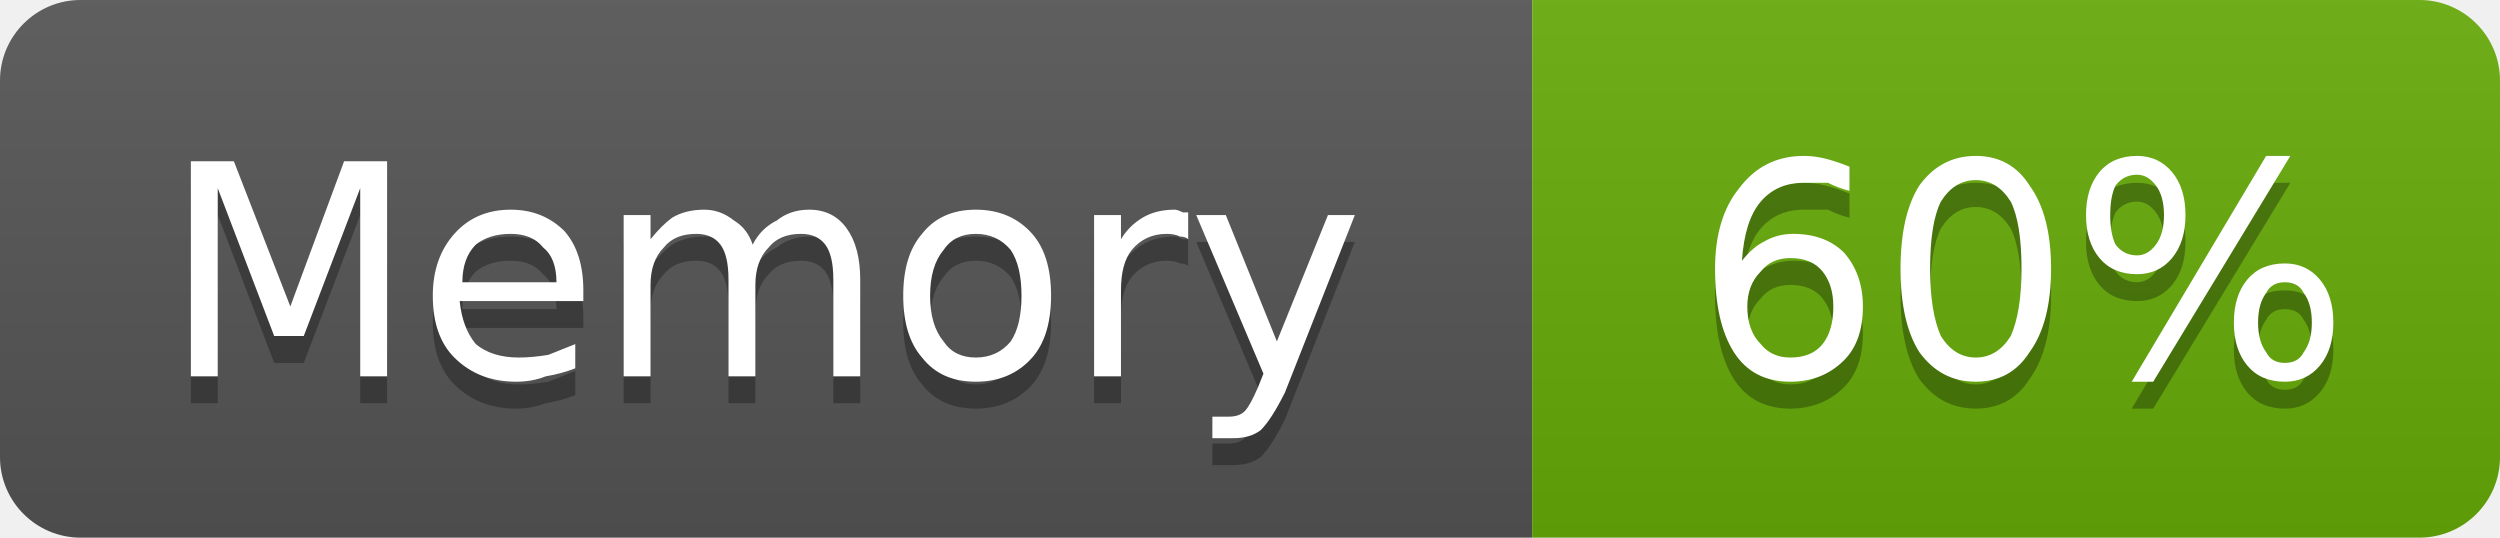
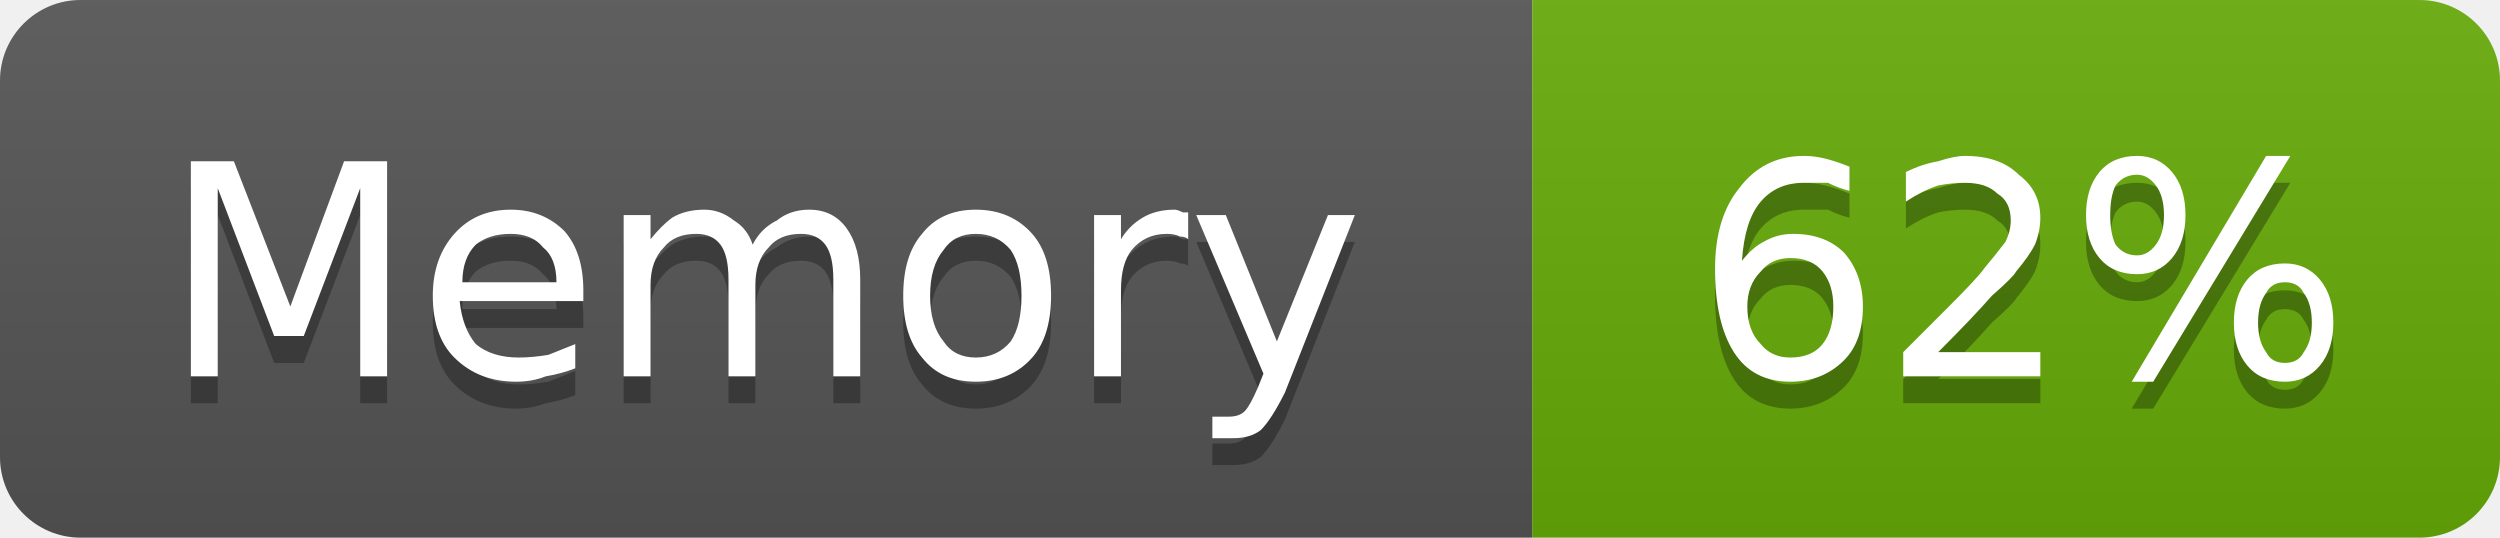
- <svg xmlns="http://www.w3.org/2000/svg" width="93" height="20" viewBox="0 0 93 20" role="img" aria-label="Memory: 60%">
+ <svg xmlns="http://www.w3.org/2000/svg" width="93" height="20" viewBox="0 0 93 20" role="img" aria-label="Memory: 62%">
  <linearGradient id="g-cluster_memory_usage" x2="0" y2="100%">
    <stop offset="0" stop-color="#bbb" stop-opacity=".1" />
    <stop offset="1" stop-opacity=".1" />
  </linearGradient>
  <clipPath id="r-cluster_memory_usage">
    <rect width="93" height="20" rx="3" fill="#fff" />
  </clipPath>
  <g clip-path="url(#r-cluster_memory_usage)">
    <rect width="57" height="20" fill="#555" />
    <rect x="57" width="36" height="20" fill="#67ac09" />
    <rect width="93" height="20" fill="url(#g-cluster_memory_usage)" />
    <path transform="translate(0 1)" fill="#010101" fill-opacity=".3" d="M7.1 6.0L8.7 6.0L10.8 11.4L12.8 6.0L14.4 6.0L14.4 14.0L13.4 14.0L13.4 7.0L11.3 12.5L10.2 12.5L8.1 7.0L8.1 14.0L7.1 14.0L7.1 6.0ZM21.7 10.8L21.7 11.2L17.1 11.2Q17.2 12.2 17.7 12.8Q18.3 13.3 19.3 13.3Q19.8 13.3 20.4 13.2Q20.9 13.0 21.4 12.8L21.4 13.7Q20.9 13.9 20.3 14.0Q19.8 14.2 19.2 14.2Q17.8 14.2 16.9 13.3Q16.1 12.5 16.1 11.0Q16.1 9.6 16.9 8.7Q17.7 7.8 19.0 7.8Q20.2 7.8 21.0 8.6Q21.7 9.4 21.7 10.8ZM20.7 10.5Q20.7 9.6 20.2 9.2Q19.8 8.7 19.0 8.7Q18.2 8.7 17.7 9.1Q17.2 9.6 17.2 10.5L20.7 10.5ZM28.0 9.1Q28.3 8.5 28.9 8.2Q29.4 7.8 30.1 7.8Q31.0 7.8 31.5 8.5Q32.0 9.2 32.0 10.4L32.0 14.0L31.0 14.0L31.0 10.4Q31.0 9.5 30.7 9.1Q30.4 8.7 29.8 8.7Q29.0 8.7 28.6 9.2Q28.1 9.7 28.1 10.6L28.1 14.0L27.1 14.0L27.1 10.4Q27.1 9.5 26.8 9.1Q26.5 8.7 25.9 8.7Q25.1 8.7 24.7 9.2Q24.2 9.7 24.2 10.6L24.2 14.0L23.2 14.0L23.2 8.0L24.2 8.0L24.2 8.9Q24.6 8.4 25.0 8.1Q25.5 7.8 26.2 7.8Q26.8 7.8 27.3 8.2Q27.8 8.5 28.0 9.1ZM36.3 8.7Q35.5 8.7 35.1 9.3Q34.6 9.9 34.6 11.0Q34.6 12.1 35.1 12.7Q35.5 13.3 36.3 13.3Q37.1 13.3 37.6 12.7Q38.0 12.1 38.0 11.0Q38.0 9.9 37.6 9.3Q37.1 8.7 36.3 8.7ZM36.3 7.8Q37.6 7.8 38.4 8.7Q39.1 9.5 39.1 11.0Q39.1 12.5 38.4 13.3Q37.6 14.2 36.3 14.2Q35.0 14.2 34.3 13.3Q33.6 12.5 33.6 11.0Q33.6 9.5 34.3 8.7Q35.0 7.8 36.3 7.8ZM44.2 8.9Q44.1 8.8 43.9 8.8Q43.7 8.7 43.4 8.7Q42.6 8.7 42.1 9.3Q41.7 9.8 41.7 10.8L41.7 14.0L40.7 14.0L40.7 8.0L41.7 8.0L41.7 8.9Q42.0 8.4 42.5 8.1Q43.0 7.8 43.7 7.8Q43.8 7.8 44.0 7.9Q44.1 7.9 44.2 7.9L44.2 8.9ZM47.8 14.6Q47.3 15.6 46.9 16.0Q46.5 16.3 45.9 16.3L45.1 16.3L45.1 15.5L45.7 15.5Q46.1 15.5 46.3 15.3Q46.5 15.1 46.8 14.4L47.0 13.9L44.5 8.0L45.6 8.0L47.5 12.7L49.4 8.0L50.4 8.0L47.8 14.6Z" />
    <path fill="#fff" d="M7.1 6.0L8.7 6.0L10.8 11.4L12.8 6.0L14.4 6.0L14.4 14.0L13.4 14.0L13.4 7.0L11.3 12.5L10.2 12.5L8.1 7.0L8.1 14.0L7.1 14.0L7.1 6.0ZM21.7 10.8L21.7 11.2L17.1 11.2Q17.2 12.2 17.7 12.8Q18.3 13.3 19.3 13.3Q19.8 13.3 20.4 13.2Q20.9 13.0 21.4 12.8L21.4 13.7Q20.9 13.9 20.3 14.0Q19.8 14.2 19.2 14.2Q17.8 14.2 16.9 13.3Q16.1 12.5 16.1 11.0Q16.1 9.6 16.9 8.7Q17.7 7.8 19.0 7.8Q20.2 7.8 21.0 8.6Q21.7 9.4 21.7 10.8ZM20.7 10.5Q20.7 9.6 20.2 9.2Q19.8 8.7 19.0 8.7Q18.2 8.7 17.7 9.1Q17.2 9.6 17.2 10.5L20.7 10.5ZM28.0 9.1Q28.3 8.5 28.9 8.2Q29.4 7.8 30.1 7.8Q31.0 7.8 31.5 8.5Q32.0 9.2 32.0 10.4L32.0 14.0L31.0 14.0L31.0 10.4Q31.0 9.5 30.7 9.1Q30.4 8.7 29.8 8.7Q29.0 8.7 28.6 9.2Q28.1 9.7 28.1 10.6L28.1 14.0L27.1 14.0L27.1 10.4Q27.1 9.5 26.8 9.1Q26.5 8.7 25.9 8.7Q25.1 8.7 24.7 9.2Q24.2 9.7 24.2 10.6L24.2 14.0L23.2 14.0L23.2 8.0L24.2 8.0L24.2 8.9Q24.6 8.4 25.0 8.1Q25.5 7.8 26.2 7.8Q26.8 7.8 27.3 8.2Q27.8 8.5 28.0 9.1ZM36.3 8.7Q35.5 8.7 35.1 9.3Q34.6 9.9 34.6 11.0Q34.6 12.1 35.1 12.7Q35.5 13.3 36.3 13.3Q37.1 13.3 37.6 12.7Q38.0 12.1 38.0 11.0Q38.0 9.9 37.6 9.3Q37.1 8.7 36.3 8.7ZM36.3 7.8Q37.6 7.8 38.4 8.7Q39.1 9.5 39.1 11.0Q39.1 12.5 38.4 13.3Q37.6 14.2 36.3 14.2Q35.0 14.2 34.3 13.3Q33.6 12.5 33.6 11.0Q33.6 9.5 34.3 8.7Q35.0 7.8 36.3 7.8ZM44.2 8.9Q44.1 8.8 43.9 8.8Q43.7 8.7 43.4 8.7Q42.6 8.7 42.1 9.3Q41.7 9.8 41.7 10.8L41.7 14.0L40.7 14.0L40.7 8.0L41.7 8.0L41.7 8.9Q42.0 8.4 42.5 8.1Q43.0 7.8 43.7 7.8Q43.8 7.8 44.0 7.9Q44.1 7.9 44.2 7.9L44.2 8.9ZM47.8 14.6Q47.3 15.6 46.9 16.0Q46.5 16.3 45.9 16.3L45.1 16.3L45.1 15.5L45.7 15.5Q46.1 15.5 46.3 15.3Q46.5 15.1 46.8 14.4L47.0 13.9L44.5 8.0L45.6 8.0L47.5 12.7L49.4 8.0L50.4 8.0L47.8 14.6Z" />
-     <path transform="translate(0 1)" fill="#010101" fill-opacity=".3" d="M66.6 9.6Q65.9 9.6 65.5 10.1Q65.0 10.6 65.0 11.4Q65.0 12.3 65.5 12.8Q65.9 13.3 66.6 13.3Q67.4 13.3 67.8 12.8Q68.2 12.3 68.2 11.4Q68.2 10.6 67.8 10.1Q67.4 9.6 66.6 9.6ZM68.8 6.2L68.8 7.1Q68.4 7.0 68.0 6.8Q67.5 6.8 67.1 6.8Q66.1 6.8 65.5 7.5Q64.9 8.2 64.8 9.7Q65.2 9.2 65.6 9.0Q66.1 8.7 66.7 8.7Q67.9 8.7 68.6 9.4Q69.3 10.2 69.3 11.4Q69.3 12.7 68.6 13.4Q67.8 14.2 66.6 14.2Q65.2 14.2 64.5 13.1Q63.8 12.0 63.8 10.0Q63.8 8.1 64.7 7.0Q65.6 5.8 67.1 5.8Q67.5 5.8 67.9 5.9Q68.3 6.0 68.8 6.2ZM73.5 6.7Q72.7 6.7 72.2 7.5Q71.8 8.3 71.8 10.0Q71.8 11.6 72.2 12.5Q72.7 13.3 73.5 13.3Q74.3 13.3 74.8 12.5Q75.2 11.6 75.2 10.0Q75.2 8.3 74.8 7.5Q74.3 6.7 73.5 6.7ZM73.5 5.8Q74.8 5.8 75.5 6.9Q76.3 8.0 76.3 10.0Q76.3 12.0 75.5 13.1Q74.8 14.2 73.5 14.2Q72.2 14.2 71.4 13.1Q70.7 12.0 70.7 10.0Q70.7 8.0 71.4 6.9Q72.2 5.8 73.5 5.8ZM85.0 10.5Q84.5 10.5 84.3 10.9Q84.0 11.3 84.0 12.0Q84.0 12.7 84.3 13.1Q84.5 13.5 85.0 13.5Q85.5 13.5 85.7 13.1Q86.0 12.7 86.0 12.0Q86.0 11.3 85.7 10.9Q85.5 10.5 85.0 10.5ZM85.0 9.8Q85.8 9.8 86.3 10.4Q86.8 11.0 86.8 12.0Q86.8 13.0 86.3 13.6Q85.8 14.2 85.0 14.2Q84.1 14.2 83.6 13.6Q83.1 13.0 83.1 12.0Q83.1 11.0 83.6 10.4Q84.1 9.8 85.0 9.8ZM79.5 6.5Q79.0 6.5 78.7 6.9Q78.5 7.3 78.5 8.0Q78.5 8.7 78.7 9.1Q79.0 9.5 79.5 9.5Q79.9 9.5 80.2 9.1Q80.5 8.7 80.5 8.0Q80.5 7.3 80.2 6.9Q79.9 6.5 79.5 6.5ZM84.3 5.8L85.2 5.8L80.1 14.2L79.3 14.2L84.3 5.8ZM79.5 5.8Q80.3 5.8 80.8 6.4Q81.3 7.0 81.3 8.0Q81.3 9.0 80.8 9.6Q80.3 10.2 79.5 10.2Q78.6 10.2 78.1 9.6Q77.6 9.0 77.6 8.0Q77.6 7.0 78.1 6.4Q78.6 5.8 79.5 5.8Z" />
-     <path fill="#fff" d="M66.6 9.6Q65.9 9.6 65.5 10.1Q65.0 10.6 65.0 11.4Q65.0 12.3 65.5 12.8Q65.9 13.3 66.6 13.3Q67.4 13.3 67.8 12.8Q68.2 12.3 68.2 11.4Q68.2 10.6 67.8 10.1Q67.4 9.6 66.6 9.6ZM68.8 6.2L68.8 7.1Q68.4 7.0 68.0 6.8Q67.5 6.8 67.1 6.8Q66.1 6.8 65.5 7.5Q64.9 8.2 64.8 9.7Q65.2 9.2 65.6 9.0Q66.1 8.7 66.7 8.7Q67.9 8.7 68.6 9.4Q69.3 10.2 69.3 11.4Q69.3 12.7 68.6 13.4Q67.8 14.2 66.6 14.2Q65.2 14.2 64.5 13.1Q63.8 12.0 63.8 10.0Q63.8 8.1 64.7 7.0Q65.6 5.8 67.1 5.8Q67.5 5.8 67.9 5.9Q68.3 6.0 68.8 6.2ZM73.5 6.7Q72.7 6.7 72.2 7.5Q71.8 8.3 71.8 10.0Q71.8 11.6 72.2 12.5Q72.7 13.3 73.5 13.3Q74.3 13.3 74.8 12.5Q75.2 11.6 75.2 10.0Q75.2 8.3 74.8 7.5Q74.3 6.7 73.5 6.7ZM73.5 5.8Q74.8 5.8 75.5 6.9Q76.3 8.0 76.3 10.0Q76.3 12.0 75.5 13.1Q74.8 14.2 73.5 14.2Q72.2 14.2 71.4 13.1Q70.7 12.0 70.7 10.0Q70.7 8.0 71.4 6.9Q72.2 5.8 73.5 5.8ZM85.0 10.5Q84.5 10.5 84.3 10.9Q84.0 11.3 84.0 12.0Q84.0 12.7 84.3 13.1Q84.5 13.5 85.0 13.5Q85.5 13.5 85.7 13.1Q86.0 12.7 86.0 12.0Q86.0 11.3 85.7 10.9Q85.5 10.5 85.0 10.5ZM85.0 9.8Q85.8 9.8 86.3 10.4Q86.8 11.0 86.8 12.0Q86.8 13.0 86.3 13.6Q85.8 14.2 85.0 14.2Q84.1 14.2 83.6 13.6Q83.1 13.0 83.1 12.0Q83.1 11.0 83.6 10.4Q84.1 9.8 85.0 9.8ZM79.5 6.5Q79.0 6.5 78.7 6.9Q78.5 7.3 78.5 8.0Q78.5 8.7 78.7 9.1Q79.0 9.5 79.5 9.5Q79.9 9.5 80.2 9.1Q80.5 8.7 80.5 8.0Q80.5 7.3 80.2 6.9Q79.9 6.5 79.5 6.5ZM84.3 5.8L85.2 5.8L80.1 14.2L79.3 14.2L84.3 5.8ZM79.5 5.8Q80.3 5.8 80.8 6.4Q81.3 7.0 81.3 8.0Q81.3 9.0 80.8 9.6Q80.3 10.2 79.5 10.2Q78.6 10.2 78.1 9.6Q77.6 9.0 77.6 8.0Q77.6 7.0 78.1 6.4Q78.6 5.8 79.5 5.8Z" />
+     <path transform="translate(0 1)" fill="#010101" fill-opacity=".3" d="M66.6 9.6Q65.9 9.6 65.5 10.1Q65.0 10.6 65.0 11.4Q65.0 12.3 65.5 12.8Q65.9 13.3 66.6 13.3Q67.4 13.3 67.8 12.8Q68.2 12.3 68.2 11.4Q68.2 10.6 67.8 10.1Q67.4 9.6 66.6 9.6ZM68.8 6.2L68.8 7.1Q68.4 7.0 68.0 6.8Q67.5 6.8 67.1 6.8Q66.1 6.8 65.5 7.5Q64.9 8.2 64.8 9.7Q65.2 9.2 65.6 9.0Q66.1 8.7 66.7 8.7Q67.9 8.7 68.6 9.4Q69.3 10.2 69.3 11.4Q69.3 12.7 68.6 13.4Q67.8 14.2 66.6 14.2Q65.2 14.2 64.5 13.1Q63.8 12.0 63.8 10.0Q63.8 8.1 64.7 7.0Q65.6 5.8 67.1 5.8Q67.5 5.8 67.9 5.9Q68.3 6.0 68.8 6.2ZM72.1 13.1L75.9 13.1L75.9 14.0L70.8 14.0L70.8 13.1Q71.4 12.5 72.5 11.4Q73.6 10.3 73.8 10.0Q74.3 9.4 74.6 9.0Q74.8 8.6 74.8 8.2Q74.8 7.5 74.3 7.2Q73.9 6.8 73.1 6.8Q72.6 6.8 72.1 6.9Q71.5 7.1 70.9 7.5L70.9 6.4Q71.5 6.1 72.1 6.0Q72.7 5.8 73.1 5.8Q74.4 5.8 75.1 6.5Q75.9 7.1 75.9 8.1Q75.9 8.6 75.7 9.1Q75.5 9.5 75.0 10.1Q74.9 10.3 74.1 11.0Q73.4 11.8 72.1 13.1ZM85.0 10.5Q84.5 10.5 84.3 10.9Q84.0 11.3 84.0 12.0Q84.0 12.7 84.3 13.1Q84.5 13.5 85.0 13.5Q85.5 13.5 85.7 13.1Q86.0 12.7 86.0 12.0Q86.0 11.3 85.7 10.9Q85.5 10.5 85.0 10.5ZM85.0 9.8Q85.8 9.8 86.3 10.4Q86.8 11.0 86.8 12.0Q86.8 13.0 86.3 13.6Q85.8 14.2 85.0 14.2Q84.1 14.2 83.6 13.6Q83.1 13.0 83.1 12.0Q83.1 11.0 83.6 10.4Q84.1 9.8 85.0 9.8ZM79.5 6.5Q79.0 6.5 78.7 6.9Q78.5 7.3 78.5 8.0Q78.5 8.7 78.7 9.1Q79.0 9.5 79.5 9.5Q79.9 9.5 80.2 9.1Q80.5 8.7 80.5 8.0Q80.5 7.3 80.2 6.9Q79.9 6.5 79.5 6.5ZM84.3 5.8L85.2 5.8L80.1 14.2L79.3 14.2L84.3 5.8ZM79.5 5.8Q80.3 5.8 80.8 6.4Q81.3 7.0 81.3 8.0Q81.3 9.0 80.8 9.6Q80.3 10.2 79.5 10.2Q78.6 10.2 78.1 9.6Q77.6 9.0 77.6 8.0Q77.6 7.0 78.1 6.4Q78.6 5.8 79.5 5.8Z" />
+     <path fill="#fff" d="M66.6 9.6Q65.9 9.6 65.5 10.1Q65.0 10.6 65.0 11.4Q65.0 12.3 65.5 12.8Q65.9 13.3 66.6 13.3Q67.4 13.3 67.8 12.8Q68.2 12.3 68.2 11.4Q68.2 10.6 67.8 10.1Q67.4 9.6 66.6 9.6ZM68.8 6.2L68.8 7.1Q68.4 7.0 68.0 6.8Q67.5 6.8 67.1 6.8Q66.1 6.8 65.5 7.5Q64.9 8.2 64.8 9.7Q65.2 9.2 65.6 9.0Q66.1 8.7 66.7 8.7Q67.9 8.7 68.6 9.4Q69.3 10.2 69.3 11.4Q69.3 12.7 68.6 13.4Q67.8 14.2 66.6 14.2Q65.2 14.2 64.5 13.1Q63.8 12.0 63.8 10.0Q63.8 8.1 64.7 7.0Q65.6 5.8 67.1 5.8Q67.5 5.8 67.9 5.9Q68.3 6.0 68.8 6.2ZM72.1 13.1L75.9 13.1L75.9 14.0L70.8 14.0L70.8 13.1Q71.4 12.5 72.5 11.4Q73.6 10.3 73.8 10.0Q74.3 9.4 74.6 9.0Q74.8 8.6 74.8 8.2Q74.8 7.5 74.3 7.2Q73.9 6.8 73.1 6.8Q72.6 6.8 72.1 6.9Q71.5 7.1 70.9 7.5L70.9 6.4Q71.5 6.1 72.1 6.0Q72.7 5.8 73.1 5.8Q74.4 5.8 75.1 6.5Q75.9 7.1 75.9 8.1Q75.9 8.6 75.7 9.1Q75.5 9.5 75.0 10.1Q74.9 10.3 74.1 11.0Q73.4 11.8 72.1 13.1ZM85.0 10.5Q84.5 10.5 84.3 10.9Q84.0 11.3 84.0 12.0Q84.0 12.7 84.3 13.1Q84.5 13.5 85.0 13.5Q85.5 13.5 85.7 13.1Q86.0 12.7 86.0 12.0Q86.0 11.3 85.7 10.9Q85.5 10.5 85.0 10.5ZM85.0 9.8Q85.8 9.8 86.3 10.4Q86.8 11.0 86.8 12.0Q86.8 13.0 86.3 13.6Q85.8 14.2 85.0 14.2Q84.1 14.2 83.6 13.6Q83.1 13.0 83.1 12.0Q83.1 11.0 83.6 10.4Q84.1 9.8 85.0 9.8ZM79.5 6.5Q79.0 6.5 78.7 6.9Q78.5 7.3 78.5 8.0Q78.5 8.7 78.7 9.1Q79.0 9.5 79.5 9.5Q79.9 9.5 80.2 9.1Q80.5 8.7 80.5 8.0Q80.5 7.3 80.2 6.9Q79.9 6.5 79.5 6.5ZM84.3 5.8L85.2 5.8L80.1 14.2L79.3 14.2L84.3 5.8ZM79.5 5.8Q80.3 5.8 80.8 6.4Q81.3 7.0 81.3 8.0Q81.3 9.0 80.8 9.6Q80.3 10.2 79.5 10.2Q78.6 10.2 78.1 9.6Q77.6 9.0 77.6 8.0Q77.6 7.0 78.1 6.4Q78.6 5.8 79.5 5.8Z" />
  </g>
</svg>
